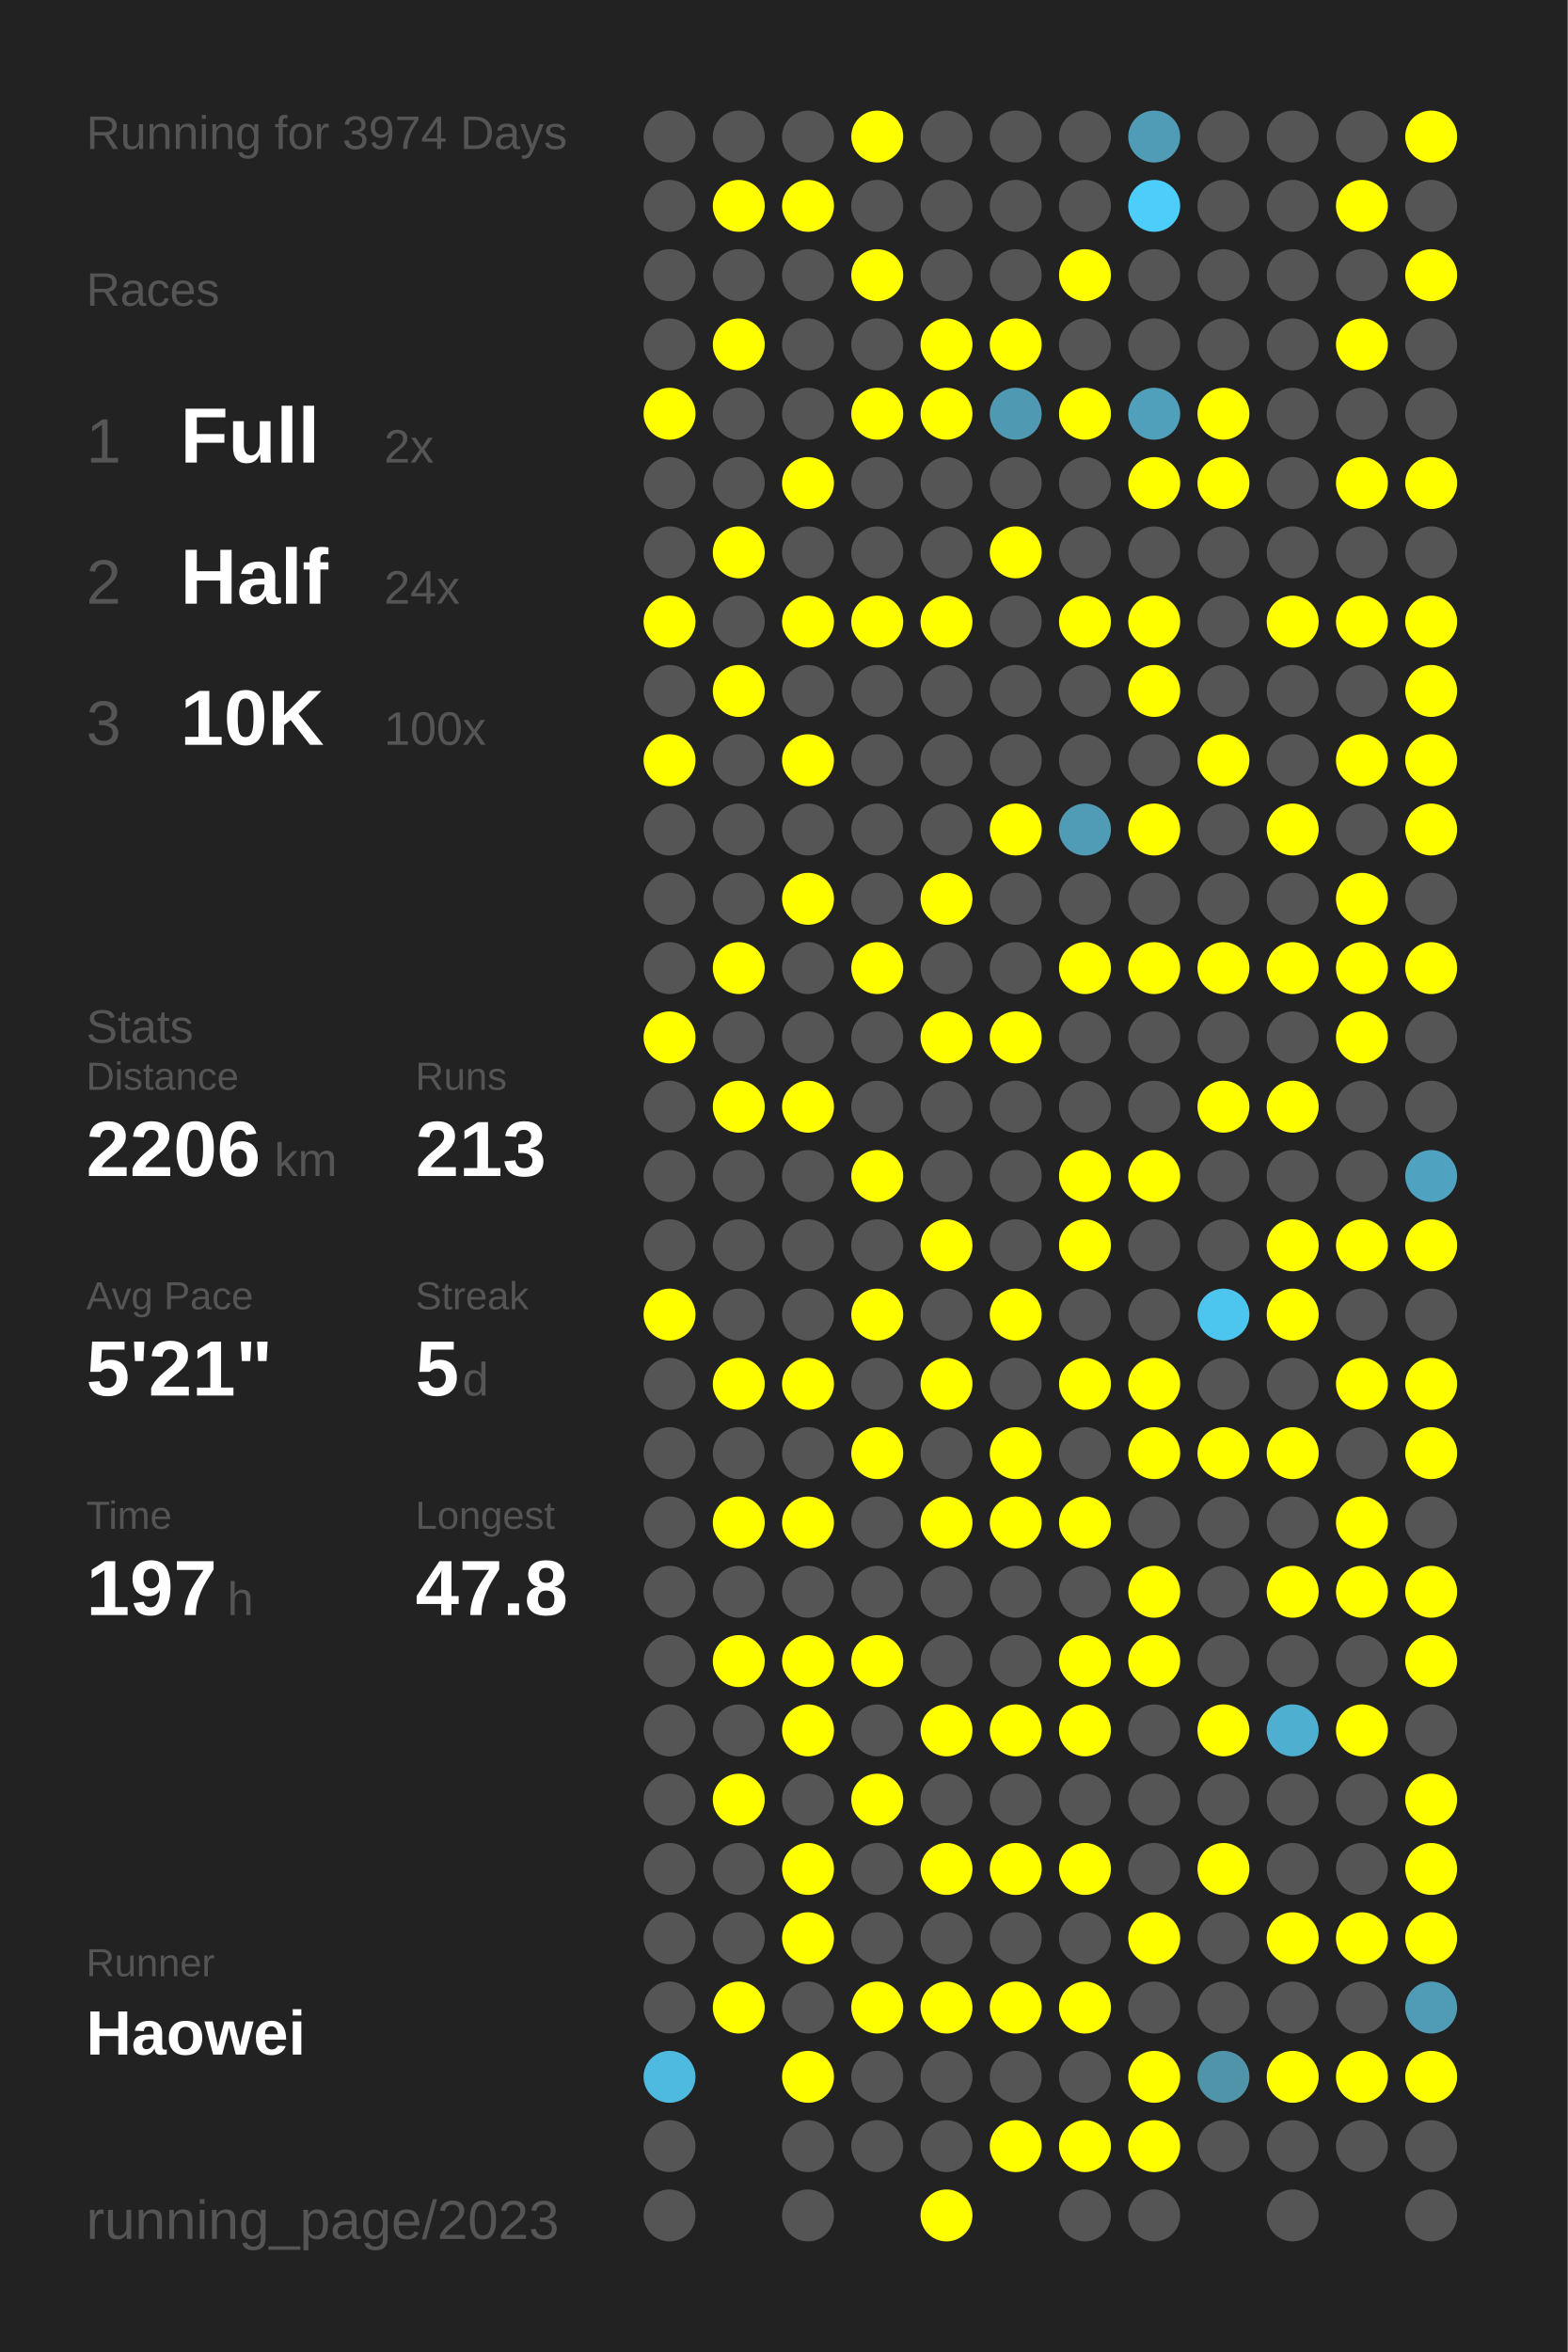
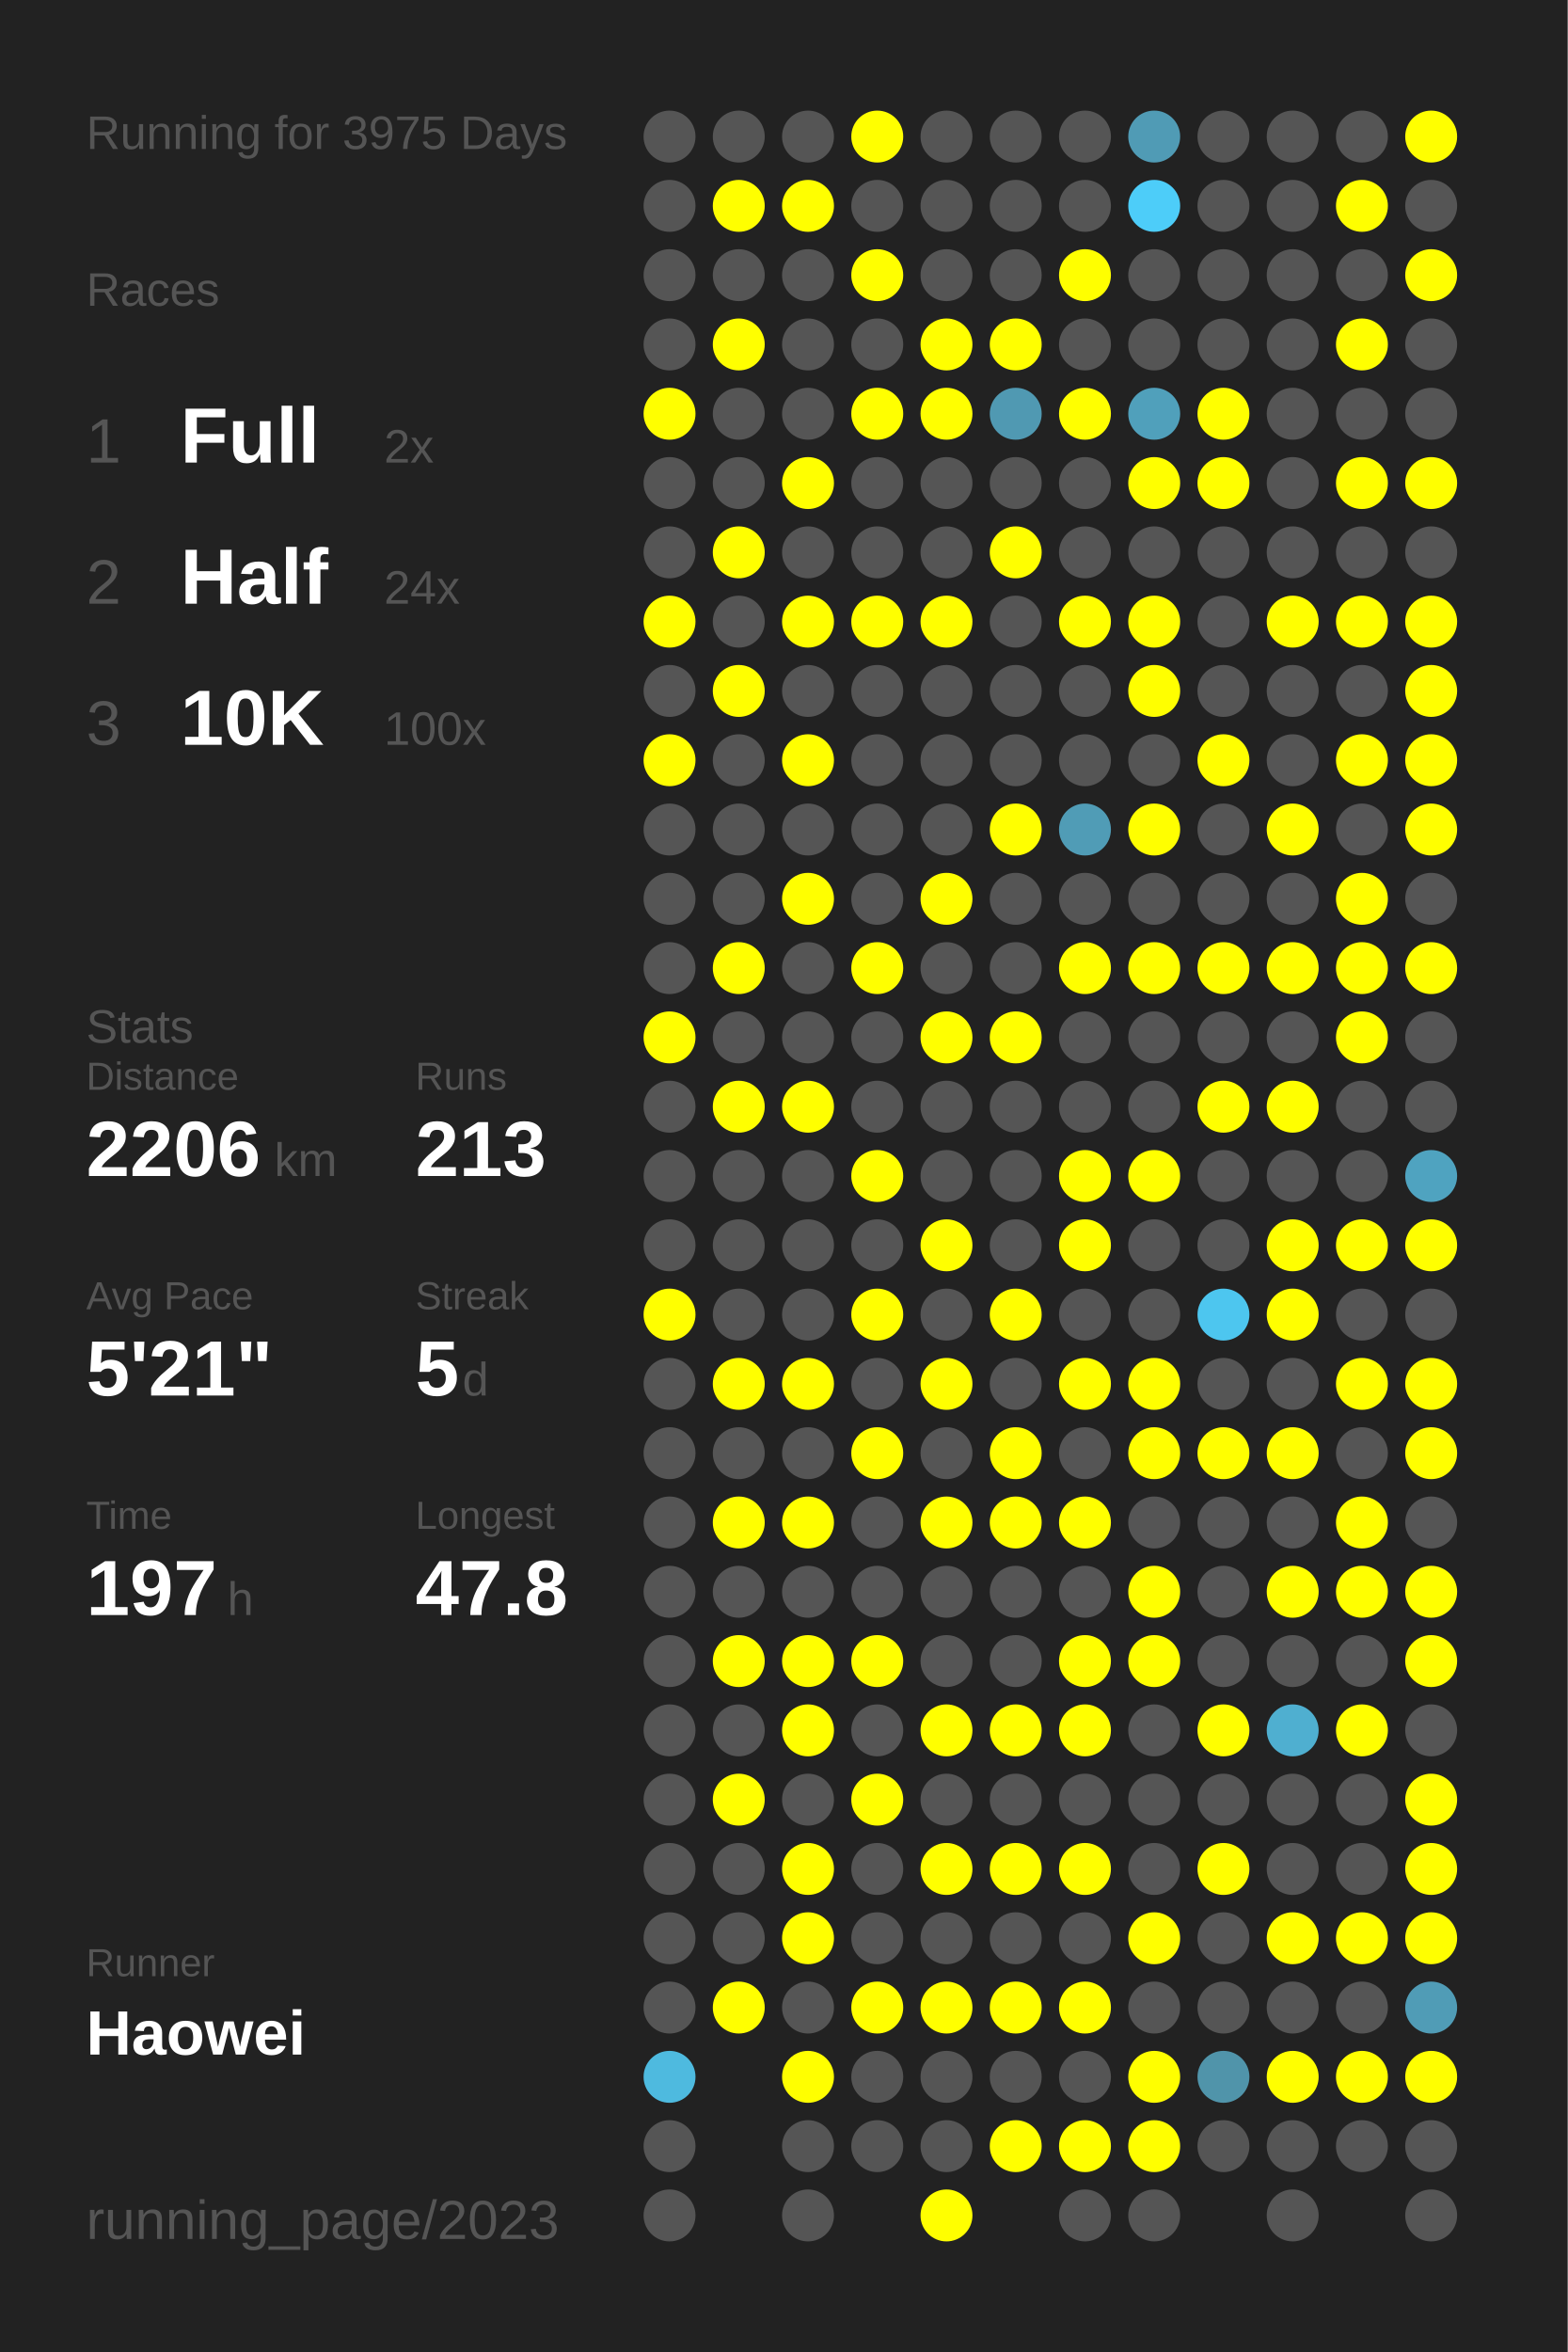
<svg xmlns="http://www.w3.org/2000/svg" baseProfile="full" height="300mm" version="1.1" viewBox="0,0,200,300" width="200mm">
  <defs />
  <rect fill="#222222" height="300" width="200" x="0" y="0" />
-   <text fill="#555555" style="font-size:6px; font-family:Arial;" x="11" y="19">Running for 3974 Days</text>
+   <text fill="#555555" style="font-size:6px; font-family:Arial;" x="11" y="19">Running for 3975 Days</text>
  <text fill="#555555" style="font-size:6px; font-family:Arial;" x="11" y="39">Races</text>
  <text fill="#555555" style="font-size:8px; font-family:Arial;" x="11" y="59">1</text>
  <text fill="#FFFFFF" style="font-size:10px; font-family:Arial; font-weight:bold;" x="23" y="59">Full</text>
  <text fill="#555555" style="font-size:6px; font-family:Arial;" x="49" y="59">2x</text>
  <text fill="#555555" style="font-size:8px; font-family:Arial;" x="11" y="77">2</text>
  <text fill="#FFFFFF" style="font-size:10px; font-family:Arial; font-weight:bold;" x="23" y="77">Half</text>
  <text fill="#555555" style="font-size:6px; font-family:Arial;" x="49" y="77">24x</text>
  <text fill="#555555" style="font-size:8px; font-family:Arial;" x="11" y="95">3</text>
  <text fill="#FFFFFF" style="font-size:10px; font-family:Arial; font-weight:bold;" x="23" y="95">10K</text>
  <text fill="#555555" style="font-size:6px; font-family:Arial;" x="49" y="95">100x</text>
  <text fill="#555555" style="font-size:6px; font-family:Arial;" x="11" y="133">Stats</text>
  <text fill="#555555" style="font-size:5px; font-family:Arial;" x="11" y="139">Distance</text>
  <text fill="#FFFFFF" style="font-size:10px; font-family:Arial; font-weight:bold;" x="11" y="150">2206</text>
  <text fill="#555555" style="font-size:6px; font-family:Arial;" x="35" y="150">km</text>
  <text fill="#555555" style="font-size:5px; font-family:Arial;" x="53" y="139">Runs</text>
  <text fill="#FFFFFF" style="font-size:10px; font-family:Arial; font-weight:bold;" x="53" y="150">213</text>
  <text fill="#555555" style="font-size:5px; font-family:Arial;" x="11" y="167">Avg Pace</text>
  <text fill="#FFFFFF" style="font-size:10px; font-family:Arial; font-weight:bold;" x="11" y="178">5'21"</text>
  <text fill="#555555" style="font-size:5px; font-family:Arial;" x="53" y="167">Streak</text>
  <text fill="#FFFFFF" style="font-size:10px; font-family:Arial; font-weight:bold;" x="53" y="178">5</text>
  <text fill="#555555" style="font-size:6px; font-family:Arial;" x="59" y="178">d</text>
  <text fill="#555555" style="font-size:5px; font-family:Arial;" x="11" y="195">Time</text>
  <text fill="#FFFFFF" style="font-size:10px; font-family:Arial; font-weight:bold;" x="11" y="206">197</text>
  <text fill="#555555" style="font-size:6px; font-family:Arial;" x="29" y="206">h</text>
  <text fill="#555555" style="font-size:5px; font-family:Arial;" x="53" y="195">Longest</text>
  <text fill="#FFFFFF" style="font-size:10px; font-family:Arial; font-weight:bold;" x="53" y="206">47.8</text>
  <text fill="#555555" style="font-size:5px; font-family:Arial;" x="11" y="252.065">Runner</text>
  <text fill="#FFFFFF" style="font-size:8px; font-family:Arial; font-weight:bold;" x="11" y="262.065">Haowei</text>
  <text fill="#555555" style="font-size:7px; font-family:Arial;" x="11" y="285.581">running_page/2023</text>
  <circle cx="85.417" cy="17.419" fill="#555555" r="3.312" />
  <circle cx="85.417" cy="26.258" fill="#555555" r="3.312" />
  <circle cx="85.417" cy="35.097" fill="#555555" r="3.312" />
  <circle cx="85.417" cy="43.935" fill="#555555" r="3.312" />
  <circle cx="85.417" cy="52.774" fill="#FFFF00" r="3.312" />
  <circle cx="85.417" cy="61.613" fill="#555555" r="3.312" />
  <circle cx="85.417" cy="70.452" fill="#555555" r="3.312" />
  <circle cx="85.417" cy="79.29" fill="#FFFF00" r="3.312" />
  <circle cx="85.417" cy="88.129" fill="#555555" r="3.312" />
  <circle cx="85.417" cy="96.968" fill="#FFFF00" r="3.312" />
  <circle cx="85.417" cy="105.806" fill="#555555" r="3.312" />
  <circle cx="85.417" cy="114.645" fill="#555555" r="3.312" />
  <circle cx="85.417" cy="123.484" fill="#555555" r="3.312" />
  <circle cx="85.417" cy="132.323" fill="#FFFF00" r="3.312" />
  <circle cx="85.417" cy="141.161" fill="#555555" r="3.312" />
  <circle cx="85.417" cy="150" fill="#555555" r="3.312" />
  <circle cx="85.417" cy="158.839" fill="#555555" r="3.312" />
  <circle cx="85.417" cy="167.677" fill="#FFFF00" r="3.312" />
  <circle cx="85.417" cy="176.516" fill="#555555" r="3.312" />
  <circle cx="85.417" cy="185.355" fill="#555555" r="3.312" />
  <circle cx="85.417" cy="194.194" fill="#555555" r="3.312" />
  <circle cx="85.417" cy="203.032" fill="#555555" r="3.312" />
  <circle cx="85.417" cy="211.871" fill="#555555" r="3.312" />
  <circle cx="85.417" cy="220.71" fill="#555555" r="3.312" />
  <circle cx="85.417" cy="229.548" fill="#555555" r="3.312" />
  <circle cx="85.417" cy="238.387" fill="#555555" r="3.312" />
  <circle cx="85.417" cy="247.226" fill="#555555" r="3.312" />
  <circle cx="85.417" cy="256.065" fill="#555555" r="3.312" />
  <circle cx="85.417" cy="264.903" fill="#4ebadf" r="3.312" />
  <circle cx="85.417" cy="273.742" fill="#555555" r="3.312" />
  <circle cx="85.417" cy="282.581" fill="#555555" r="3.312" />
  <circle cx="94.25" cy="17.419" fill="#555555" r="3.312" />
  <circle cx="94.25" cy="26.258" fill="#FFFF00" r="3.312" />
  <circle cx="94.25" cy="35.097" fill="#555555" r="3.312" />
  <circle cx="94.25" cy="43.935" fill="#FFFF00" r="3.312" />
  <circle cx="94.25" cy="52.774" fill="#555555" r="3.312" />
  <circle cx="94.25" cy="61.613" fill="#555555" r="3.312" />
  <circle cx="94.25" cy="70.452" fill="#FFFF00" r="3.312" />
  <circle cx="94.25" cy="79.29" fill="#555555" r="3.312" />
  <circle cx="94.25" cy="88.129" fill="#FFFF00" r="3.312" />
  <circle cx="94.25" cy="96.968" fill="#555555" r="3.312" />
  <circle cx="94.25" cy="105.806" fill="#555555" r="3.312" />
  <circle cx="94.25" cy="114.645" fill="#555555" r="3.312" />
  <circle cx="94.25" cy="123.484" fill="#FFFF00" r="3.312" />
  <circle cx="94.25" cy="132.323" fill="#555555" r="3.312" />
  <circle cx="94.25" cy="141.161" fill="#FFFF00" r="3.312" />
  <circle cx="94.25" cy="150" fill="#555555" r="3.312" />
  <circle cx="94.25" cy="158.839" fill="#555555" r="3.312" />
  <circle cx="94.25" cy="167.677" fill="#555555" r="3.312" />
  <circle cx="94.25" cy="176.516" fill="#FFFF00" r="3.312" />
  <circle cx="94.25" cy="185.355" fill="#555555" r="3.312" />
  <circle cx="94.25" cy="194.194" fill="#FFFF00" r="3.312" />
  <circle cx="94.25" cy="203.032" fill="#555555" r="3.312" />
  <circle cx="94.25" cy="211.871" fill="#FFFF00" r="3.312" />
  <circle cx="94.25" cy="220.71" fill="#555555" r="3.312" />
  <circle cx="94.25" cy="229.548" fill="#FFFF00" r="3.312" />
  <circle cx="94.25" cy="238.387" fill="#555555" r="3.312" />
  <circle cx="94.25" cy="247.226" fill="#555555" r="3.312" />
  <circle cx="94.25" cy="256.065" fill="#FFFF00" r="3.312" />
  <circle cx="103.083" cy="17.419" fill="#555555" r="3.312" />
  <circle cx="103.083" cy="26.258" fill="#FFFF00" r="3.312" />
  <circle cx="103.083" cy="35.097" fill="#555555" r="3.312" />
  <circle cx="103.083" cy="43.935" fill="#555555" r="3.312" />
  <circle cx="103.083" cy="52.774" fill="#555555" r="3.312" />
  <circle cx="103.083" cy="61.613" fill="#FFFF00" r="3.312" />
  <circle cx="103.083" cy="70.452" fill="#555555" r="3.312" />
  <circle cx="103.083" cy="79.29" fill="#FFFF00" r="3.312" />
  <circle cx="103.083" cy="88.129" fill="#555555" r="3.312" />
  <circle cx="103.083" cy="96.968" fill="#FFFF00" r="3.312" />
  <circle cx="103.083" cy="105.806" fill="#555555" r="3.312" />
  <circle cx="103.083" cy="114.645" fill="#FFFF00" r="3.312" />
  <circle cx="103.083" cy="123.484" fill="#555555" r="3.312" />
  <circle cx="103.083" cy="132.323" fill="#555555" r="3.312" />
  <circle cx="103.083" cy="141.161" fill="#FFFF00" r="3.312" />
  <circle cx="103.083" cy="150" fill="#555555" r="3.312" />
  <circle cx="103.083" cy="158.839" fill="#555555" r="3.312" />
  <circle cx="103.083" cy="167.677" fill="#555555" r="3.312" />
  <circle cx="103.083" cy="176.516" fill="#FFFF00" r="3.312" />
  <circle cx="103.083" cy="185.355" fill="#555555" r="3.312" />
  <circle cx="103.083" cy="194.194" fill="#FFFF00" r="3.312" />
  <circle cx="103.083" cy="203.032" fill="#555555" r="3.312" />
  <circle cx="103.083" cy="211.871" fill="#FFFF00" r="3.312" />
  <circle cx="103.083" cy="220.71" fill="#FFFF00" r="3.312" />
  <circle cx="103.083" cy="229.548" fill="#555555" r="3.312" />
  <circle cx="103.083" cy="238.387" fill="#FFFF00" r="3.312" />
  <circle cx="103.083" cy="247.226" fill="#FFFF00" r="3.312" />
  <circle cx="103.083" cy="256.065" fill="#555555" r="3.312" />
  <circle cx="103.083" cy="264.903" fill="#FFFF00" r="3.312" />
  <circle cx="103.083" cy="273.742" fill="#555555" r="3.312" />
  <circle cx="103.083" cy="282.581" fill="#555555" r="3.312" />
  <circle cx="111.917" cy="17.419" fill="#FFFF00" r="3.312" />
  <circle cx="111.917" cy="26.258" fill="#555555" r="3.312" />
  <circle cx="111.917" cy="35.097" fill="#FFFF00" r="3.312" />
  <circle cx="111.917" cy="43.935" fill="#555555" r="3.312" />
  <circle cx="111.917" cy="52.774" fill="#FFFF00" r="3.312" />
  <circle cx="111.917" cy="61.613" fill="#555555" r="3.312" />
  <circle cx="111.917" cy="70.452" fill="#555555" r="3.312" />
  <circle cx="111.917" cy="79.29" fill="#FFFF00" r="3.312" />
  <circle cx="111.917" cy="88.129" fill="#555555" r="3.312" />
  <circle cx="111.917" cy="96.968" fill="#555555" r="3.312" />
  <circle cx="111.917" cy="105.806" fill="#555555" r="3.312" />
  <circle cx="111.917" cy="114.645" fill="#555555" r="3.312" />
  <circle cx="111.917" cy="123.484" fill="#FFFF00" r="3.312" />
  <circle cx="111.917" cy="132.323" fill="#555555" r="3.312" />
  <circle cx="111.917" cy="141.161" fill="#555555" r="3.312" />
  <circle cx="111.917" cy="150" fill="#FFFF00" r="3.312" />
  <circle cx="111.917" cy="158.839" fill="#555555" r="3.312" />
  <circle cx="111.917" cy="167.677" fill="#FFFF00" r="3.312" />
  <circle cx="111.917" cy="176.516" fill="#555555" r="3.312" />
  <circle cx="111.917" cy="185.355" fill="#FFFF00" r="3.312" />
  <circle cx="111.917" cy="194.194" fill="#555555" r="3.312" />
  <circle cx="111.917" cy="203.032" fill="#555555" r="3.312" />
  <circle cx="111.917" cy="211.871" fill="#FFFF00" r="3.312" />
  <circle cx="111.917" cy="220.71" fill="#555555" r="3.312" />
  <circle cx="111.917" cy="229.548" fill="#FFFF00" r="3.312" />
  <circle cx="111.917" cy="238.387" fill="#555555" r="3.312" />
  <circle cx="111.917" cy="247.226" fill="#555555" r="3.312" />
  <circle cx="111.917" cy="256.065" fill="#FFFF00" r="3.312" />
  <circle cx="111.917" cy="264.903" fill="#555555" r="3.312" />
  <circle cx="111.917" cy="273.742" fill="#555555" r="3.312" />
  <circle cx="120.75" cy="17.419" fill="#555555" r="3.312" />
  <circle cx="120.75" cy="26.258" fill="#555555" r="3.312" />
  <circle cx="120.75" cy="35.097" fill="#555555" r="3.312" />
  <circle cx="120.75" cy="43.935" fill="#FFFF00" r="3.312" />
  <circle cx="120.75" cy="52.774" fill="#FFFF00" r="3.312" />
  <circle cx="120.75" cy="61.613" fill="#555555" r="3.312" />
  <circle cx="120.75" cy="70.452" fill="#555555" r="3.312" />
  <circle cx="120.75" cy="79.29" fill="#FFFF00" r="3.312" />
  <circle cx="120.75" cy="88.129" fill="#555555" r="3.312" />
  <circle cx="120.75" cy="96.968" fill="#555555" r="3.312" />
  <circle cx="120.75" cy="105.806" fill="#555555" r="3.312" />
  <circle cx="120.75" cy="114.645" fill="#FFFF00" r="3.312" />
  <circle cx="120.75" cy="123.484" fill="#555555" r="3.312" />
  <circle cx="120.75" cy="132.323" fill="#FFFF00" r="3.312" />
  <circle cx="120.75" cy="141.161" fill="#555555" r="3.312" />
  <circle cx="120.75" cy="150" fill="#555555" r="3.312" />
  <circle cx="120.75" cy="158.839" fill="#FFFF00" r="3.312" />
  <circle cx="120.75" cy="167.677" fill="#555555" r="3.312" />
  <circle cx="120.75" cy="176.516" fill="#FFFF00" r="3.312" />
  <circle cx="120.75" cy="185.355" fill="#555555" r="3.312" />
  <circle cx="120.75" cy="194.194" fill="#FFFF00" r="3.312" />
  <circle cx="120.75" cy="203.032" fill="#555555" r="3.312" />
  <circle cx="120.75" cy="211.871" fill="#555555" r="3.312" />
  <circle cx="120.75" cy="220.71" fill="#FFFF00" r="3.312" />
  <circle cx="120.75" cy="229.548" fill="#555555" r="3.312" />
  <circle cx="120.75" cy="238.387" fill="#FFFF00" r="3.312" />
  <circle cx="120.75" cy="247.226" fill="#555555" r="3.312" />
  <circle cx="120.75" cy="256.065" fill="#FFFF00" r="3.312" />
  <circle cx="120.75" cy="264.903" fill="#555555" r="3.312" />
  <circle cx="120.75" cy="273.742" fill="#555555" r="3.312" />
  <circle cx="120.75" cy="282.581" fill="#FFFF00" r="3.312" />
  <circle cx="129.583" cy="17.419" fill="#555555" r="3.312" />
  <circle cx="129.583" cy="26.258" fill="#555555" r="3.312" />
  <circle cx="129.583" cy="35.097" fill="#555555" r="3.312" />
  <circle cx="129.583" cy="43.935" fill="#FFFF00" r="3.312" />
  <circle cx="129.583" cy="52.774" fill="#5099b2" r="3.312" />
  <circle cx="129.583" cy="61.613" fill="#555555" r="3.312" />
  <circle cx="129.583" cy="70.452" fill="#FFFF00" r="3.312" />
  <circle cx="129.583" cy="79.29" fill="#555555" r="3.312" />
  <circle cx="129.583" cy="88.129" fill="#555555" r="3.312" />
  <circle cx="129.583" cy="96.968" fill="#555555" r="3.312" />
  <circle cx="129.583" cy="105.806" fill="#FFFF00" r="3.312" />
  <circle cx="129.583" cy="114.645" fill="#555555" r="3.312" />
  <circle cx="129.583" cy="123.484" fill="#555555" r="3.312" />
  <circle cx="129.583" cy="132.323" fill="#FFFF00" r="3.312" />
  <circle cx="129.583" cy="141.161" fill="#555555" r="3.312" />
  <circle cx="129.583" cy="150" fill="#555555" r="3.312" />
  <circle cx="129.583" cy="158.839" fill="#555555" r="3.312" />
  <circle cx="129.583" cy="167.677" fill="#FFFF00" r="3.312" />
  <circle cx="129.583" cy="176.516" fill="#555555" r="3.312" />
  <circle cx="129.583" cy="185.355" fill="#FFFF00" r="3.312" />
  <circle cx="129.583" cy="194.194" fill="#FFFF00" r="3.312" />
  <circle cx="129.583" cy="203.032" fill="#555555" r="3.312" />
  <circle cx="129.583" cy="211.871" fill="#555555" r="3.312" />
  <circle cx="129.583" cy="220.71" fill="#FFFF00" r="3.312" />
  <circle cx="129.583" cy="229.548" fill="#555555" r="3.312" />
  <circle cx="129.583" cy="238.387" fill="#FFFF00" r="3.312" />
  <circle cx="129.583" cy="247.226" fill="#555555" r="3.312" />
  <circle cx="129.583" cy="256.065" fill="#FFFF00" r="3.312" />
  <circle cx="129.583" cy="264.903" fill="#555555" r="3.312" />
  <circle cx="129.583" cy="273.742" fill="#FFFF00" r="3.312" />
  <circle cx="138.417" cy="17.419" fill="#555555" r="3.312" />
  <circle cx="138.417" cy="26.258" fill="#555555" r="3.312" />
  <circle cx="138.417" cy="35.097" fill="#FFFF00" r="3.312" />
  <circle cx="138.417" cy="43.935" fill="#555555" r="3.312" />
  <circle cx="138.417" cy="52.774" fill="#FFFF00" r="3.312" />
  <circle cx="138.417" cy="61.613" fill="#555555" r="3.312" />
  <circle cx="138.417" cy="70.452" fill="#555555" r="3.312" />
  <circle cx="138.417" cy="79.29" fill="#FFFF00" r="3.312" />
  <circle cx="138.417" cy="88.129" fill="#555555" r="3.312" />
  <circle cx="138.417" cy="96.968" fill="#555555" r="3.312" />
  <circle cx="138.417" cy="105.806" fill="#509cb6" r="3.312" />
  <circle cx="138.417" cy="114.645" fill="#555555" r="3.312" />
  <circle cx="138.417" cy="123.484" fill="#FFFF00" r="3.312" />
  <circle cx="138.417" cy="132.323" fill="#555555" r="3.312" />
  <circle cx="138.417" cy="141.161" fill="#555555" r="3.312" />
  <circle cx="138.417" cy="150" fill="#FFFF00" r="3.312" />
  <circle cx="138.417" cy="158.839" fill="#FFFF00" r="3.312" />
  <circle cx="138.417" cy="167.677" fill="#555555" r="3.312" />
  <circle cx="138.417" cy="176.516" fill="#FFFF00" r="3.312" />
  <circle cx="138.417" cy="185.355" fill="#555555" r="3.312" />
  <circle cx="138.417" cy="194.194" fill="#FFFF00" r="3.312" />
  <circle cx="138.417" cy="203.032" fill="#555555" r="3.312" />
  <circle cx="138.417" cy="211.871" fill="#FFFF00" r="3.312" />
  <circle cx="138.417" cy="220.71" fill="#FFFF00" r="3.312" />
  <circle cx="138.417" cy="229.548" fill="#555555" r="3.312" />
  <circle cx="138.417" cy="238.387" fill="#FFFF00" r="3.312" />
  <circle cx="138.417" cy="247.226" fill="#555555" r="3.312" />
  <circle cx="138.417" cy="256.065" fill="#FFFF00" r="3.312" />
  <circle cx="138.417" cy="264.903" fill="#555555" r="3.312" />
  <circle cx="138.417" cy="273.742" fill="#FFFF00" r="3.312" />
  <circle cx="138.417" cy="282.581" fill="#555555" r="3.312" />
  <circle cx="147.25" cy="17.419" fill="#509bb5" r="3.312" />
  <circle cx="147.25" cy="26.258" fill="#4dcdf9" r="3.312" />
  <circle cx="147.25" cy="35.097" fill="#555555" r="3.312" />
  <circle cx="147.25" cy="43.935" fill="#555555" r="3.312" />
  <circle cx="147.25" cy="52.774" fill="#50a0bb" r="3.312" />
  <circle cx="147.25" cy="61.613" fill="#FFFF00" r="3.312" />
  <circle cx="147.25" cy="70.452" fill="#555555" r="3.312" />
  <circle cx="147.25" cy="79.29" fill="#FFFF00" r="3.312" />
  <circle cx="147.25" cy="88.129" fill="#FFFF00" r="3.312" />
  <circle cx="147.25" cy="96.968" fill="#555555" r="3.312" />
  <circle cx="147.25" cy="105.806" fill="#FFFF00" r="3.312" />
  <circle cx="147.25" cy="114.645" fill="#555555" r="3.312" />
  <circle cx="147.25" cy="123.484" fill="#FFFF00" r="3.312" />
  <circle cx="147.25" cy="132.323" fill="#555555" r="3.312" />
  <circle cx="147.25" cy="141.161" fill="#555555" r="3.312" />
  <circle cx="147.25" cy="150" fill="#FFFF00" r="3.312" />
  <circle cx="147.25" cy="158.839" fill="#555555" r="3.312" />
  <circle cx="147.25" cy="167.677" fill="#555555" r="3.312" />
  <circle cx="147.25" cy="176.516" fill="#FFFF00" r="3.312" />
  <circle cx="147.25" cy="185.355" fill="#FFFF00" r="3.312" />
  <circle cx="147.25" cy="194.194" fill="#555555" r="3.312" />
  <circle cx="147.25" cy="203.032" fill="#FFFF00" r="3.312" />
  <circle cx="147.25" cy="211.871" fill="#FFFF00" r="3.312" />
  <circle cx="147.25" cy="220.71" fill="#555555" r="3.312" />
  <circle cx="147.25" cy="229.548" fill="#555555" r="3.312" />
  <circle cx="147.25" cy="238.387" fill="#555555" r="3.312" />
  <circle cx="147.25" cy="247.226" fill="#FFFF00" r="3.312" />
  <circle cx="147.25" cy="256.065" fill="#555555" r="3.312" />
  <circle cx="147.25" cy="264.903" fill="#FFFF00" r="3.312" />
  <circle cx="147.25" cy="273.742" fill="#FFFF00" r="3.312" />
  <circle cx="147.25" cy="282.581" fill="#555555" r="3.312" />
  <circle cx="156.083" cy="17.419" fill="#555555" r="3.312" />
  <circle cx="156.083" cy="26.258" fill="#555555" r="3.312" />
  <circle cx="156.083" cy="35.097" fill="#555555" r="3.312" />
  <circle cx="156.083" cy="43.935" fill="#555555" r="3.312" />
  <circle cx="156.083" cy="52.774" fill="#FFFF00" r="3.312" />
  <circle cx="156.083" cy="61.613" fill="#FFFF00" r="3.312" />
  <circle cx="156.083" cy="70.452" fill="#555555" r="3.312" />
  <circle cx="156.083" cy="79.29" fill="#555555" r="3.312" />
  <circle cx="156.083" cy="88.129" fill="#555555" r="3.312" />
  <circle cx="156.083" cy="96.968" fill="#FFFF00" r="3.312" />
  <circle cx="156.083" cy="105.806" fill="#555555" r="3.312" />
  <circle cx="156.083" cy="114.645" fill="#555555" r="3.312" />
  <circle cx="156.083" cy="123.484" fill="#FFFF00" r="3.312" />
  <circle cx="156.083" cy="132.323" fill="#555555" r="3.312" />
  <circle cx="156.083" cy="141.161" fill="#FFFF00" r="3.312" />
  <circle cx="156.083" cy="150" fill="#555555" r="3.312" />
  <circle cx="156.083" cy="158.839" fill="#555555" r="3.312" />
  <circle cx="156.083" cy="167.677" fill="#4dc6ef" r="3.312" />
  <circle cx="156.083" cy="176.516" fill="#555555" r="3.312" />
  <circle cx="156.083" cy="185.355" fill="#FFFF00" r="3.312" />
  <circle cx="156.083" cy="194.194" fill="#555555" r="3.312" />
  <circle cx="156.083" cy="203.032" fill="#555555" r="3.312" />
  <circle cx="156.083" cy="211.871" fill="#555555" r="3.312" />
  <circle cx="156.083" cy="220.71" fill="#FFFF00" r="3.312" />
  <circle cx="156.083" cy="229.548" fill="#555555" r="3.312" />
  <circle cx="156.083" cy="238.387" fill="#FFFF00" r="3.312" />
  <circle cx="156.083" cy="247.226" fill="#555555" r="3.312" />
  <circle cx="156.083" cy="256.065" fill="#555555" r="3.312" />
  <circle cx="156.083" cy="264.903" fill="#5094aa" r="3.312" />
  <circle cx="156.083" cy="273.742" fill="#555555" r="3.312" />
  <circle cx="164.917" cy="17.419" fill="#555555" r="3.312" />
  <circle cx="164.917" cy="26.258" fill="#555555" r="3.312" />
  <circle cx="164.917" cy="35.097" fill="#555555" r="3.312" />
  <circle cx="164.917" cy="43.935" fill="#555555" r="3.312" />
  <circle cx="164.917" cy="52.774" fill="#555555" r="3.312" />
  <circle cx="164.917" cy="61.613" fill="#555555" r="3.312" />
  <circle cx="164.917" cy="70.452" fill="#555555" r="3.312" />
  <circle cx="164.917" cy="79.29" fill="#FFFF00" r="3.312" />
  <circle cx="164.917" cy="88.129" fill="#555555" r="3.312" />
  <circle cx="164.917" cy="96.968" fill="#555555" r="3.312" />
  <circle cx="164.917" cy="105.806" fill="#FFFF00" r="3.312" />
  <circle cx="164.917" cy="114.645" fill="#555555" r="3.312" />
  <circle cx="164.917" cy="123.484" fill="#FFFF00" r="3.312" />
  <circle cx="164.917" cy="132.323" fill="#555555" r="3.312" />
  <circle cx="164.917" cy="141.161" fill="#FFFF00" r="3.312" />
  <circle cx="164.917" cy="150" fill="#555555" r="3.312" />
  <circle cx="164.917" cy="158.839" fill="#FFFF00" r="3.312" />
  <circle cx="164.917" cy="167.677" fill="#FFFF00" r="3.312" />
  <circle cx="164.917" cy="176.516" fill="#555555" r="3.312" />
  <circle cx="164.917" cy="185.355" fill="#FFFF00" r="3.312" />
  <circle cx="164.917" cy="194.194" fill="#555555" r="3.312" />
  <circle cx="164.917" cy="203.032" fill="#FFFF00" r="3.312" />
  <circle cx="164.917" cy="211.871" fill="#555555" r="3.312" />
  <circle cx="164.917" cy="220.71" fill="#4fafd0" r="3.312" />
  <circle cx="164.917" cy="229.548" fill="#555555" r="3.312" />
  <circle cx="164.917" cy="238.387" fill="#555555" r="3.312" />
  <circle cx="164.917" cy="247.226" fill="#FFFF00" r="3.312" />
  <circle cx="164.917" cy="256.065" fill="#555555" r="3.312" />
  <circle cx="164.917" cy="264.903" fill="#FFFF00" r="3.312" />
  <circle cx="164.917" cy="273.742" fill="#555555" r="3.312" />
  <circle cx="164.917" cy="282.581" fill="#555555" r="3.312" />
  <circle cx="173.75" cy="17.419" fill="#555555" r="3.312" />
  <circle cx="173.75" cy="26.258" fill="#FFFF00" r="3.312" />
  <circle cx="173.75" cy="35.097" fill="#555555" r="3.312" />
  <circle cx="173.75" cy="43.935" fill="#FFFF00" r="3.312" />
  <circle cx="173.75" cy="52.774" fill="#555555" r="3.312" />
  <circle cx="173.75" cy="61.613" fill="#FFFF00" r="3.312" />
  <circle cx="173.75" cy="70.452" fill="#555555" r="3.312" />
  <circle cx="173.75" cy="79.29" fill="#FFFF00" r="3.312" />
  <circle cx="173.75" cy="88.129" fill="#555555" r="3.312" />
  <circle cx="173.75" cy="96.968" fill="#FFFF00" r="3.312" />
  <circle cx="173.75" cy="105.806" fill="#555555" r="3.312" />
  <circle cx="173.75" cy="114.645" fill="#FFFF00" r="3.312" />
  <circle cx="173.75" cy="123.484" fill="#FFFF00" r="3.312" />
  <circle cx="173.75" cy="132.323" fill="#FFFF00" r="3.312" />
  <circle cx="173.75" cy="141.161" fill="#555555" r="3.312" />
  <circle cx="173.75" cy="150" fill="#555555" r="3.312" />
  <circle cx="173.75" cy="158.839" fill="#FFFF00" r="3.312" />
  <circle cx="173.75" cy="167.677" fill="#555555" r="3.312" />
  <circle cx="173.75" cy="176.516" fill="#FFFF00" r="3.312" />
  <circle cx="173.75" cy="185.355" fill="#555555" r="3.312" />
  <circle cx="173.75" cy="194.194" fill="#FFFF00" r="3.312" />
  <circle cx="173.75" cy="203.032" fill="#FFFF00" r="3.312" />
  <circle cx="173.75" cy="211.871" fill="#555555" r="3.312" />
  <circle cx="173.75" cy="220.71" fill="#FFFF00" r="3.312" />
  <circle cx="173.75" cy="229.548" fill="#555555" r="3.312" />
  <circle cx="173.75" cy="238.387" fill="#555555" r="3.312" />
  <circle cx="173.75" cy="247.226" fill="#FFFF00" r="3.312" />
  <circle cx="173.75" cy="256.065" fill="#555555" r="3.312" />
  <circle cx="173.75" cy="264.903" fill="#FFFF00" r="3.312" />
  <circle cx="173.75" cy="273.742" fill="#555555" r="3.312" />
  <circle cx="182.583" cy="17.419" fill="#FFFF00" r="3.312" />
  <circle cx="182.583" cy="26.258" fill="#555555" r="3.312" />
  <circle cx="182.583" cy="35.097" fill="#FFFF00" r="3.312" />
  <circle cx="182.583" cy="43.935" fill="#555555" r="3.312" />
  <circle cx="182.583" cy="52.774" fill="#555555" r="3.312" />
  <circle cx="182.583" cy="61.613" fill="#FFFF00" r="3.312" />
  <circle cx="182.583" cy="70.452" fill="#555555" r="3.312" />
  <circle cx="182.583" cy="79.29" fill="#FFFF00" r="3.312" />
  <circle cx="182.583" cy="88.129" fill="#FFFF00" r="3.312" />
  <circle cx="182.583" cy="96.968" fill="#FFFF00" r="3.312" />
  <circle cx="182.583" cy="105.806" fill="#FFFF00" r="3.312" />
  <circle cx="182.583" cy="114.645" fill="#555555" r="3.312" />
  <circle cx="182.583" cy="123.484" fill="#FFFF00" r="3.312" />
  <circle cx="182.583" cy="132.323" fill="#555555" r="3.312" />
  <circle cx="182.583" cy="141.161" fill="#555555" r="3.312" />
  <circle cx="182.583" cy="150" fill="#4fa3c0" r="3.312" />
  <circle cx="182.583" cy="158.839" fill="#FFFF00" r="3.312" />
  <circle cx="182.583" cy="167.677" fill="#555555" r="3.312" />
  <circle cx="182.583" cy="176.516" fill="#FFFF00" r="3.312" />
  <circle cx="182.583" cy="185.355" fill="#FFFF00" r="3.312" />
  <circle cx="182.583" cy="194.194" fill="#555555" r="3.312" />
  <circle cx="182.583" cy="203.032" fill="#FFFF00" r="3.312" />
  <circle cx="182.583" cy="211.871" fill="#FFFF00" r="3.312" />
  <circle cx="182.583" cy="220.71" fill="#555555" r="3.312" />
  <circle cx="182.583" cy="229.548" fill="#FFFF00" r="3.312" />
  <circle cx="182.583" cy="238.387" fill="#FFFF00" r="3.312" />
  <circle cx="182.583" cy="247.226" fill="#FFFF00" r="3.312" />
  <circle cx="182.583" cy="256.065" fill="#509cb6" r="3.312" />
  <circle cx="182.583" cy="264.903" fill="#FFFF00" r="3.312" />
  <circle cx="182.583" cy="273.742" fill="#555555" r="3.312" />
  <circle cx="182.583" cy="282.581" fill="#555555" r="3.312" />
</svg>
